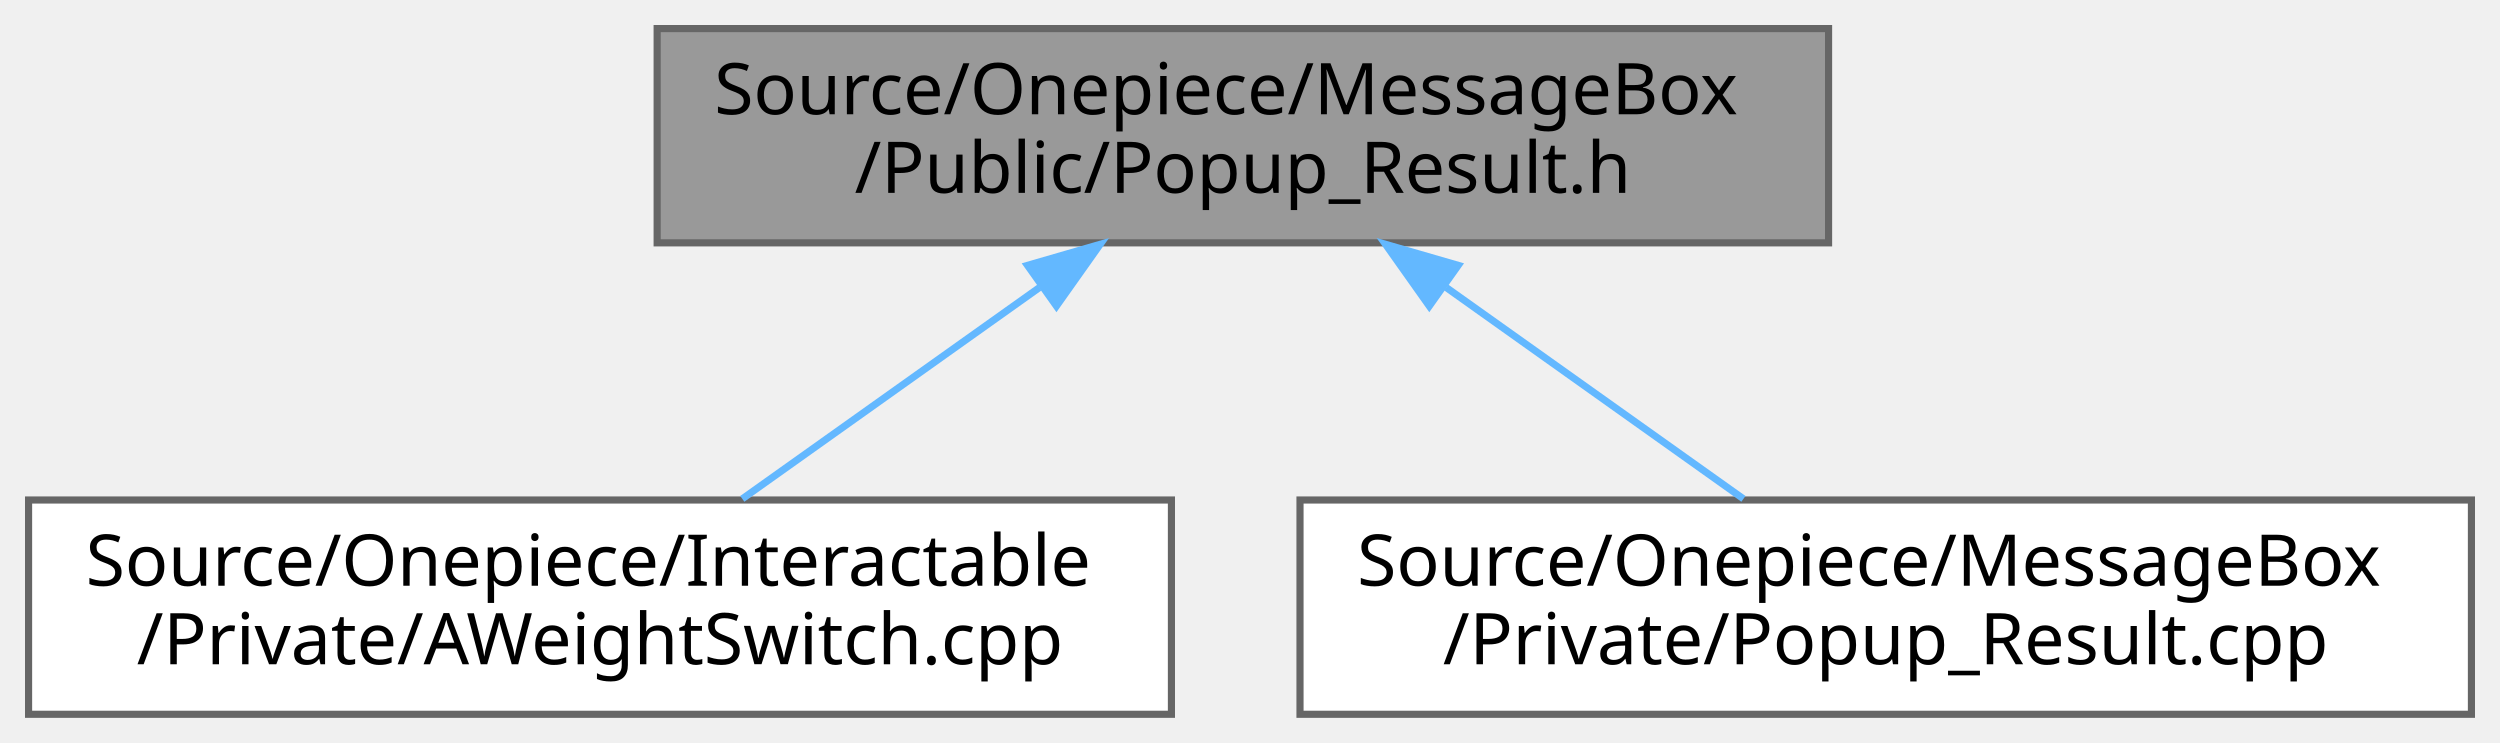
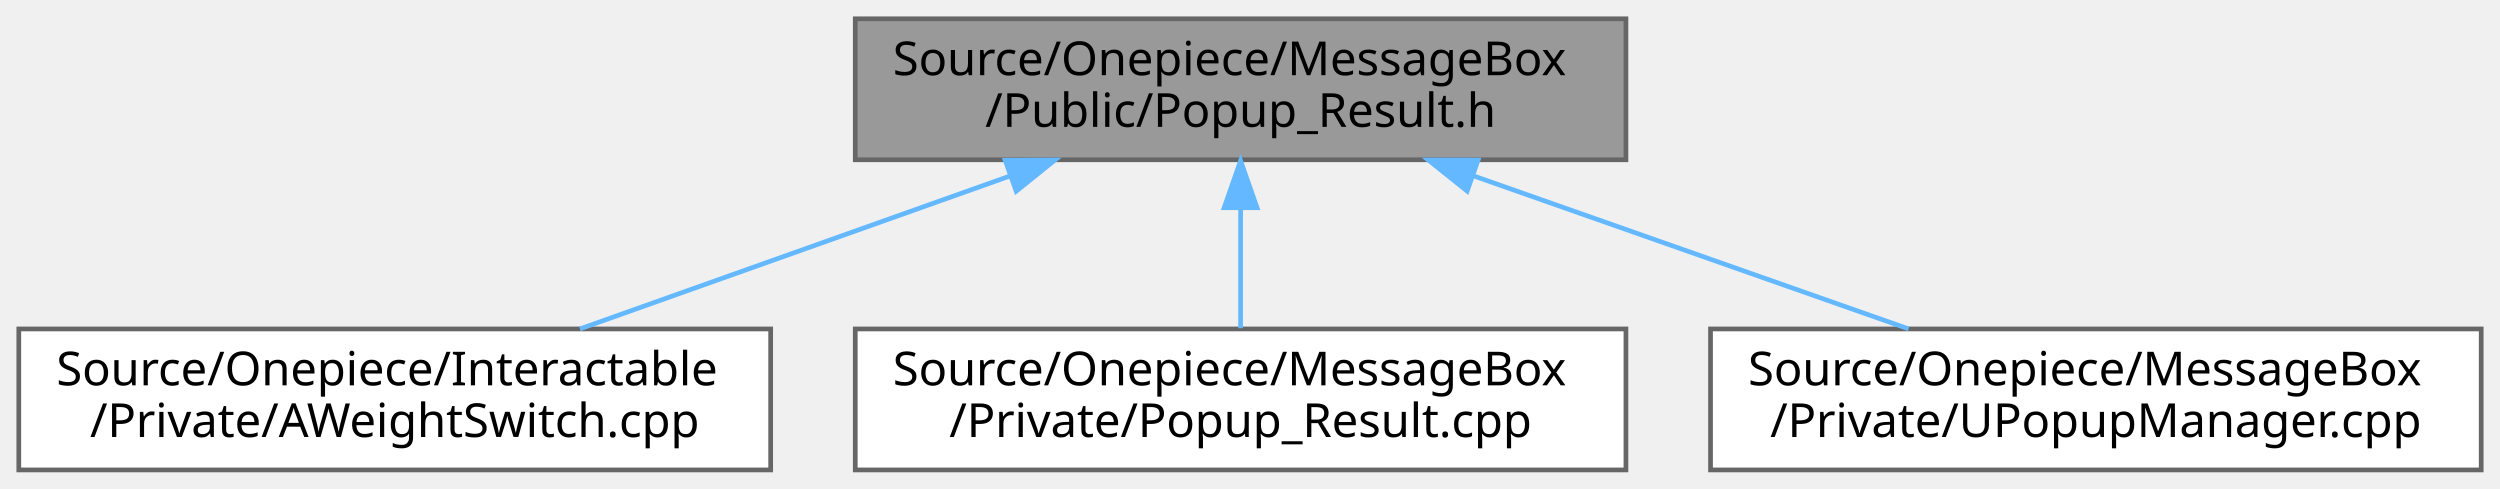
- <svg xmlns="http://www.w3.org/2000/svg" xmlns:xlink="http://www.w3.org/1999/xlink" width="350pt" height="104pt" viewBox="0.00 0.00 350.00 104.00">
+ <svg xmlns="http://www.w3.org/2000/svg" xmlns:xlink="http://www.w3.org/1999/xlink" width="532pt" height="104pt" viewBox="0.00 0.00 532.00 104.00">
  <g id="graph0" class="graph" transform="scale(1 1) rotate(0) translate(4 100)">
    <g id="Node000001" class="node">
      <g id="a_Node000001">
        <a xlink:title=" ">
-           <polygon fill="#999999" stroke="#666666" points="252,-96 88,-96 88,-66 252,-66 252,-96" />
-           <text text-anchor="start" x="96" y="-84" font-family="Malgun Gothic" font-size="10.00">Source/Onepiece/MessageBox</text>
-           <text text-anchor="middle" x="170" y="-73" font-family="Malgun Gothic" font-size="10.00">/Public/Popup_Result.h</text>
+           <polygon fill="#999999" stroke="#666666" points="342,-96 178,-96 178,-66 342,-66 342,-96" />
+           <text text-anchor="start" x="186" y="-84" font-family="Malgun Gothic" font-size="10.00">Source/Onepiece/MessageBox</text>
+           <text text-anchor="middle" x="260" y="-73" font-family="Malgun Gothic" font-size="10.00">/Public/Popup_Result.h</text>
        </a>
      </g>
    </g>
    <g id="Node000002" class="node">
      <g id="a_Node000002">
        <a xlink:href="AWeightSwitch_8cpp.html" target="_top" xlink:title=" ">
          <polygon fill="white" stroke="#666666" points="160,-30 0,-30 0,0 160,0 160,-30" />
          <text text-anchor="start" x="8" y="-18" font-family="Malgun Gothic" font-size="10.00">Source/Onepiece/Interactable</text>
          <text text-anchor="middle" x="80" y="-7" font-family="Malgun Gothic" font-size="10.00">/Private/AWeightSwitch.cpp</text>
        </a>
      </g>
    </g>
    <g id="edge1_Node000001_Node000002" class="edge">
      <g id="a_edge1_Node000001_Node000002">
        <a xlink:title=" ">
-           <path fill="none" stroke="#63b8ff" d="M141.53,-59.75C127.99,-50.13 112.14,-38.86 99.92,-30.16" />
-           <polygon fill="#63b8ff" stroke="#63b8ff" points="139.85,-62.85 150.03,-65.8 143.9,-57.15 139.85,-62.85" />
+           <path fill="none" stroke="#63b8ff" d="M211.03,-62.59C182.26,-52.36 146.35,-39.59 119.41,-30.01" />
+           <polygon fill="#63b8ff" stroke="#63b8ff" points="209.9,-65.9 220.5,-65.95 212.25,-59.31 209.9,-65.9" />
        </a>
      </g>
    </g>
    <g id="Node000003" class="node">
      <g id="a_Node000003">
        <a xlink:href="Popup__Result_8cpp.html" target="_top" xlink:title=" ">
          <polygon fill="white" stroke="#666666" points="342,-30 178,-30 178,0 342,0 342,-30" />
          <text text-anchor="start" x="186" y="-18" font-family="Malgun Gothic" font-size="10.00">Source/Onepiece/MessageBox</text>
          <text text-anchor="middle" x="260" y="-7" font-family="Malgun Gothic" font-size="10.00">/Private/Popup_Result.cpp</text>
        </a>
      </g>
    </g>
    <g id="edge2_Node000001_Node000003" class="edge">
      <g id="a_edge2_Node000001_Node000003">
        <a xlink:title=" ">
-           <path fill="none" stroke="#63b8ff" d="M198.47,-59.75C212.01,-50.13 227.86,-38.86 240.08,-30.16" />
-           <polygon fill="#63b8ff" stroke="#63b8ff" points="196.1,-57.15 189.97,-65.8 200.15,-62.85 196.1,-57.15" />
+           <path fill="none" stroke="#63b8ff" d="M260,-55.54C260,-46.96 260,-37.61 260,-30.16" />
+           <polygon fill="#63b8ff" stroke="#63b8ff" points="256.5,-55.8 260,-65.8 263.5,-55.8 256.5,-55.8" />
+         </a>
+       </g>
+     </g>
+     <g id="Node000004" class="node">
+       <g id="a_Node000004">
+         <a xlink:href="UPopupManager_8cpp.html" target="_top" xlink:title=" ">
+           <polygon fill="white" stroke="#666666" points="524,-30 360,-30 360,0 524,0 524,-30" />
+           <text text-anchor="start" x="368" y="-18" font-family="Malgun Gothic" font-size="10.00">Source/Onepiece/MessageBox</text>
+           <text text-anchor="middle" x="442" y="-7" font-family="Malgun Gothic" font-size="10.00">/Private/UPopupManager.cpp</text>
+         </a>
+       </g>
+     </g>
+     <g id="edge3_Node000001_Node000004" class="edge">
+       <g id="a_edge3_Node000001_Node000004">
+         <a xlink:title=" ">
+           <path fill="none" stroke="#63b8ff" d="M309.51,-62.59C338.61,-52.36 374.91,-39.59 402.15,-30.01" />
+           <polygon fill="#63b8ff" stroke="#63b8ff" points="308.21,-59.34 299.94,-65.95 310.54,-65.94 308.21,-59.34" />
        </a>
      </g>
    </g>
  </g>
</svg>
